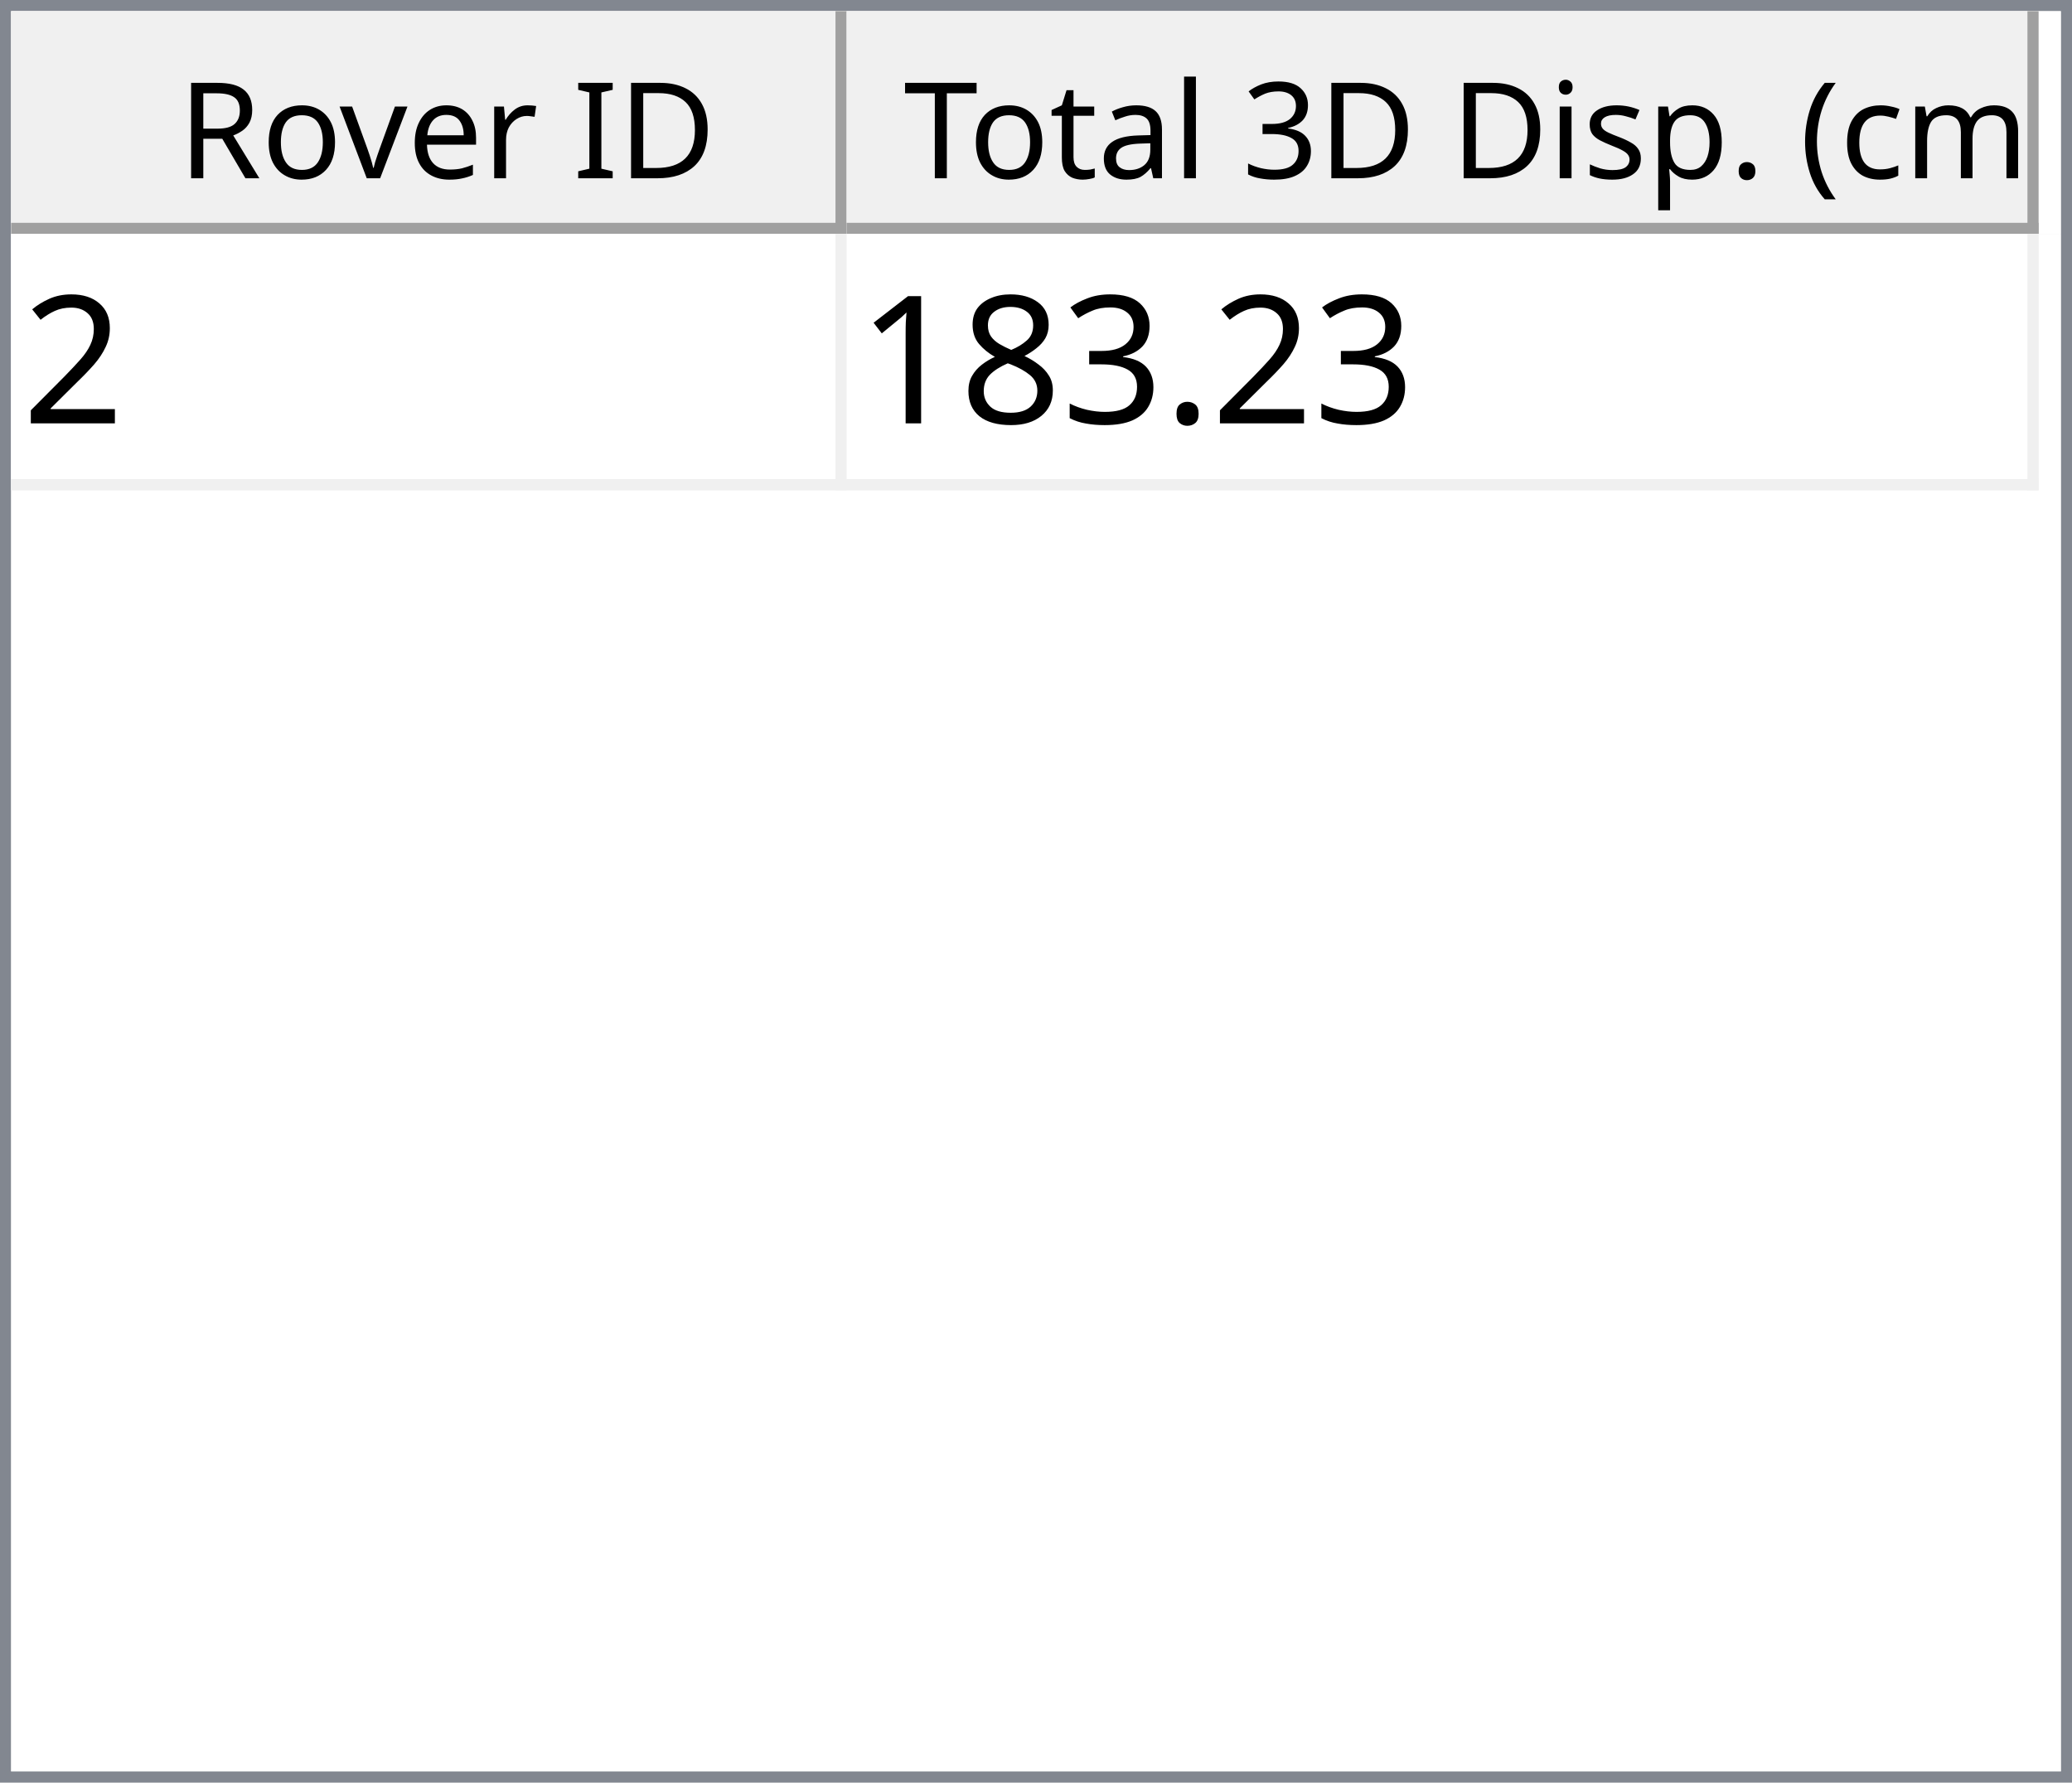
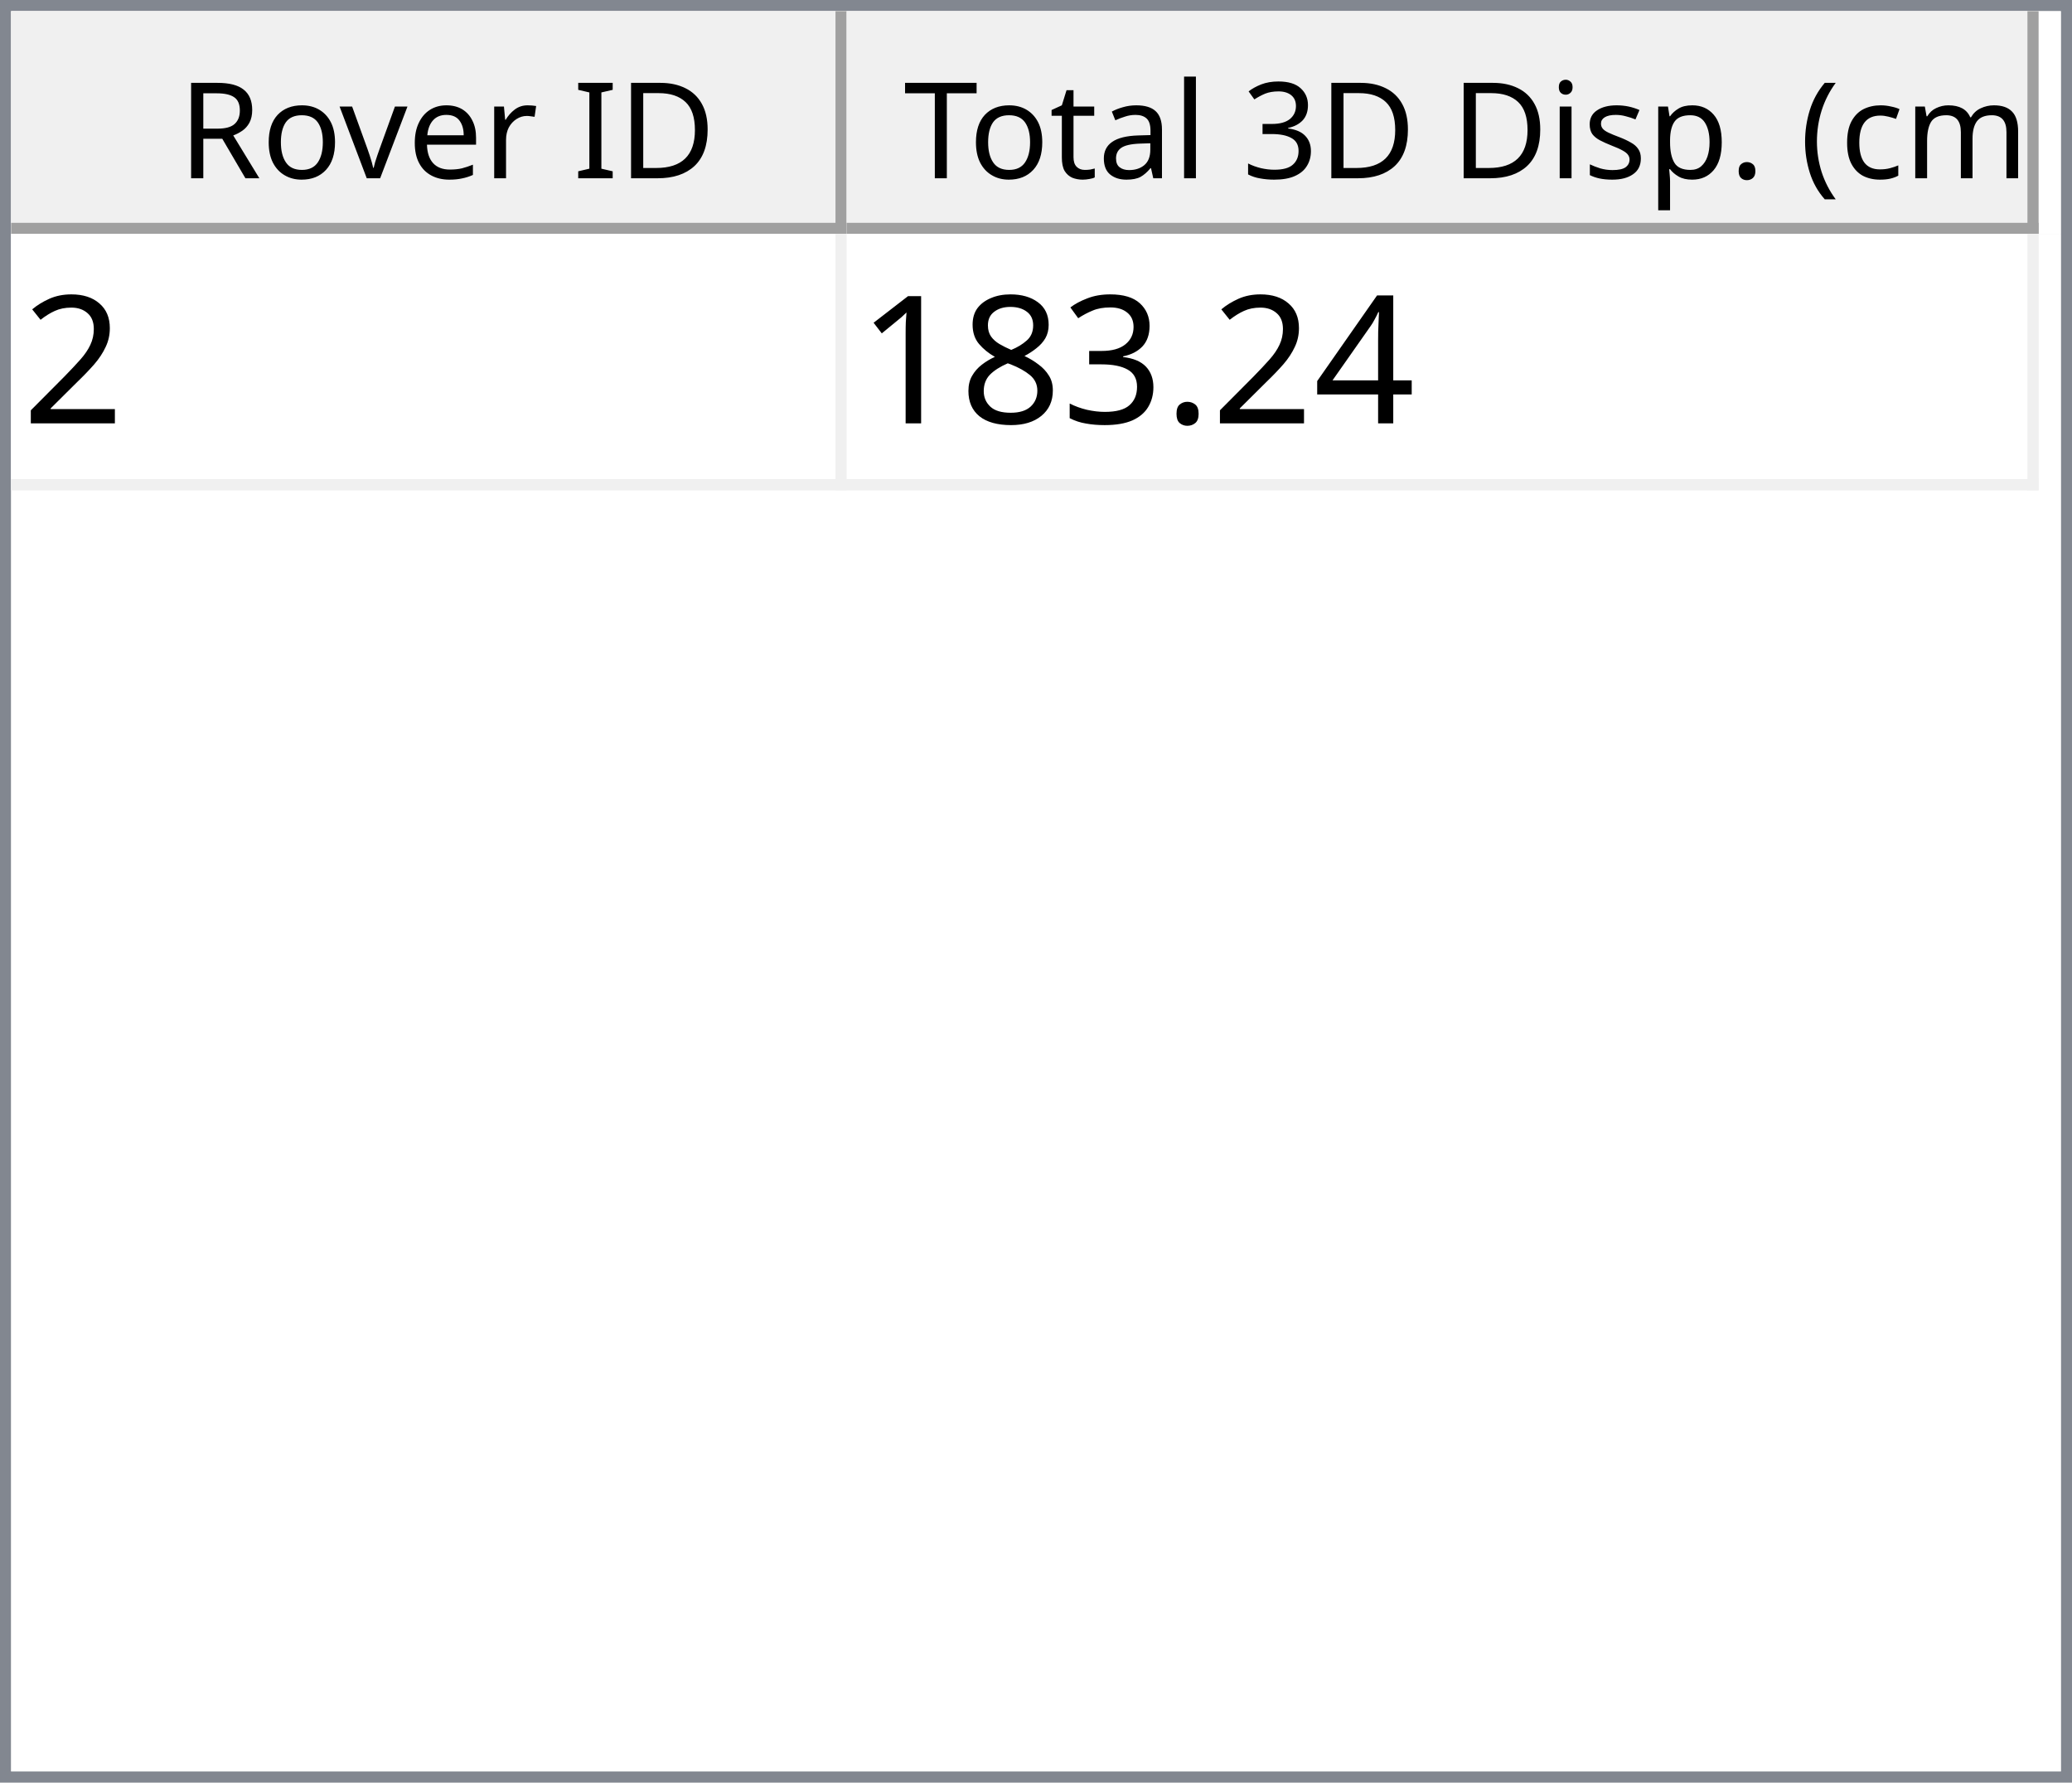
<svg xmlns="http://www.w3.org/2000/svg" style="fill-opacity:1; color-rendering:auto; color-interpolation:auto; text-rendering:auto; stroke:black; stroke-linecap:square; stroke-miterlimit:10; shape-rendering:auto; stroke-opacity:1; fill:black; stroke-dasharray:none; font-weight:normal; stroke-width:1; font-family:'Dialog'; font-style:normal; stroke-linejoin:miter; font-size:12px; stroke-dashoffset:0; image-rendering:auto;" width="186" height="160">
  <defs id="genericDefs" />
  <g>
    <defs id="defs1">
      <clipPath clipPathUnits="userSpaceOnUse" id="clipPath1">
        <path d="M0 0 L186 0 L186 160 L0 160 L0 0 Z" />
      </clipPath>
      <clipPath clipPathUnits="userSpaceOnUse" id="clipPath2">
        <path d="M0 0 L0 160 L186 160 L186 0 Z" />
      </clipPath>
      <clipPath clipPathUnits="userSpaceOnUse" id="clipPath3">
        <path d="M0 0 L0 20 L184 20 L184 0 Z" />
      </clipPath>
      <clipPath clipPathUnits="userSpaceOnUse" id="clipPath4">
        <path d="M0 0 L0 20 L75 20 L75 0 Z" />
      </clipPath>
      <clipPath clipPathUnits="userSpaceOnUse" id="clipPath5">
        <path d="M1 1 L1 19 L74 19 L74 1 Z" />
      </clipPath>
      <clipPath clipPathUnits="userSpaceOnUse" id="clipPath6">
        <path d="M0 0 L0 18 L73 18 L73 0 Z" />
      </clipPath>
      <clipPath clipPathUnits="userSpaceOnUse" id="clipPath7">
        <path d="M-0.5 -0.5 L-0.5 19.5 L74.5 19.5 L74.5 -0.5 Z" />
      </clipPath>
      <clipPath clipPathUnits="userSpaceOnUse" id="clipPath8">
        <path d="M0 0 L0 20 L107 20 L107 0 Z" />
      </clipPath>
      <clipPath clipPathUnits="userSpaceOnUse" id="clipPath9">
        <path d="M1 1 L1 19 L106 19 L106 1 Z" />
      </clipPath>
      <clipPath clipPathUnits="userSpaceOnUse" id="clipPath10">
        <path d="M0 0 L0 18 L105 18 L105 0 Z" />
      </clipPath>
      <clipPath clipPathUnits="userSpaceOnUse" id="clipPath11">
        <path d="M-0.5 -0.5 L-0.5 19.5 L106.5 19.5 L106.5 -0.5 Z" />
      </clipPath>
      <clipPath clipPathUnits="userSpaceOnUse" id="clipPath12">
        <path d="M0 0 L0 138 L184 138 L184 0 Z" />
      </clipPath>
      <clipPath clipPathUnits="userSpaceOnUse" id="clipPath13">
        <path d="M0 0 L0 23 L182 23 L182 0 Z" />
      </clipPath>
      <clipPath clipPathUnits="userSpaceOnUse" id="clipPath14">
        <path d="M-0.5 -0.5 L-0.5 22.5 L181.5 22.5 L181.5 -0.5 Z" />
      </clipPath>
      <clipPath clipPathUnits="userSpaceOnUse" id="clipPath15">
        <path d="M0 0 L0 22 L74 22 L74 0 Z" />
      </clipPath>
      <clipPath clipPathUnits="userSpaceOnUse" id="clipPath16">
        <path d="M0 0 L0 22 L106 22 L106 0 Z" />
      </clipPath>
      <font horiz-adv-x="64.551" id="font1">
        <font-face ascent="107.91" descent="25.098" units-per-em="100" style="font-style:normal; font-family:Segoe UI; font-weight:normal;" />
        <missing-glyph horiz-adv-x="64.551" d="M8.109 0 L8.109 68.266 L56.453 68.266 L56.453 0 L8.109 0 ZM15.328 7.234 L49.219 7.234 L49.219 61.031 L15.328 61.031 L15.328 7.234 Z" />
        <glyph unicode="D" horiz-adv-x="70.117" d="M9.188 0 L9.188 70.016 L28.516 70.016 Q65.531 70.016 65.531 35.891 Q65.531 19.672 55.25 9.836 Q44.969 0 27.734 0 L9.188 0 ZM17.391 62.594 L17.391 7.422 L27.828 7.422 Q41.609 7.422 49.273 14.797 Q56.938 22.172 56.938 35.688 Q56.938 62.594 28.328 62.594 L17.391 62.594 Z" />
        <glyph unicode="I" horiz-adv-x="26.611" d="M17.391 0 L9.188 0 L9.188 70.016 L17.391 70.016 L17.391 0 Z" />
        <glyph unicode=" " horiz-adv-x="27.393" d="" />
        <glyph unicode="r" horiz-adv-x="34.766" d="M34.188 41.891 Q32.078 43.5 28.125 43.5 Q23 43.5 19.555 38.672 Q16.109 33.844 16.109 25.484 L16.109 0 L8.109 0 L8.109 50 L16.109 50 L16.109 39.703 L16.312 39.703 Q18.016 44.969 21.531 47.922 Q25.047 50.875 29.391 50.875 Q32.516 50.875 34.188 50.203 L34.188 41.891 Z" />
        <glyph unicode="e" horiz-adv-x="52.295" d="M48.297 23 L12.984 23 Q13.188 14.656 17.484 10.109 Q21.781 5.562 29.297 5.562 Q37.75 5.562 44.828 11.141 L44.828 3.609 Q38.234 -1.172 27.391 -1.172 Q16.797 -1.172 10.742 5.641 Q4.688 12.453 4.688 24.812 Q4.688 36.469 11.305 43.82 Q17.922 51.172 27.734 51.172 Q37.547 51.172 42.922 44.828 Q48.297 38.484 48.297 27.203 L48.297 23 ZM40.094 29.781 Q40.047 36.719 36.75 40.578 Q33.453 44.438 27.594 44.438 Q21.922 44.438 17.969 40.383 Q14.016 36.328 13.094 29.781 L40.094 29.781 Z" />
        <glyph unicode="v" horiz-adv-x="47.9" d="M47.406 50 L27.484 0 L19.625 0 L0.688 50 L9.469 50 L22.172 13.672 Q23.578 9.672 23.922 6.688 L24.125 6.688 Q24.609 10.453 25.688 13.484 L38.969 50 L47.406 50 Z" />
        <glyph unicode="o" horiz-adv-x="58.594" d="M29 -1.172 Q17.922 -1.172 11.305 5.836 Q4.688 12.844 4.688 24.422 Q4.688 37.016 11.57 44.094 Q18.453 51.172 30.172 51.172 Q41.359 51.172 47.633 44.289 Q53.906 37.406 53.906 25.203 Q53.906 13.234 47.141 6.031 Q40.375 -1.172 29 -1.172 ZM29.594 44.438 Q21.875 44.438 17.383 39.188 Q12.891 33.938 12.891 24.703 Q12.891 15.828 17.43 10.695 Q21.969 5.562 29.594 5.562 Q37.359 5.562 41.531 10.594 Q45.703 15.625 45.703 24.906 Q45.703 34.281 41.531 39.359 Q37.359 44.438 29.594 44.438 Z" />
        <glyph unicode="R" horiz-adv-x="59.814" d="M59.375 0 L49.609 0 L37.891 19.625 Q36.281 22.359 34.766 24.289 Q33.25 26.219 31.664 27.438 Q30.078 28.656 28.25 29.219 Q26.422 29.781 24.125 29.781 L17.391 29.781 L17.391 0 L9.188 0 L9.188 70.016 L30.078 70.016 Q34.672 70.016 38.555 68.867 Q42.438 67.719 45.289 65.375 Q48.141 63.031 49.758 59.547 Q51.375 56.062 51.375 51.375 Q51.375 47.703 50.273 44.656 Q49.172 41.609 47.148 39.211 Q45.125 36.812 42.266 35.133 Q39.406 33.453 35.844 32.516 L35.844 32.328 Q37.594 31.547 38.891 30.547 Q40.188 29.547 41.359 28.18 Q42.531 26.812 43.68 25.078 Q44.828 23.344 46.234 21.047 L59.375 0 ZM17.391 62.594 L17.391 37.203 L28.516 37.203 Q31.594 37.203 34.203 38.133 Q36.812 39.062 38.719 40.797 Q40.625 42.531 41.703 45.047 Q42.781 47.562 42.781 50.688 Q42.781 56.297 39.141 59.445 Q35.5 62.594 28.609 62.594 L17.391 62.594 Z" />
        <glyph unicode=")" horiz-adv-x="30.176" d="M8.297 -15.922 L1.172 -15.922 Q16.406 2.344 16.406 26.812 Q16.406 51.469 1.078 70.016 L8.297 70.016 Q23.531 52.156 23.531 26.703 Q23.531 1.375 8.297 -15.922 Z" />
        <glyph unicode="m" horiz-adv-x="86.133" d="M79.109 0 L71.094 0 L71.094 28.719 Q71.094 37.016 68.531 40.727 Q65.969 44.438 59.906 44.438 Q54.781 44.438 51.195 39.75 Q47.609 35.062 47.609 28.516 L47.609 0 L39.594 0 L39.594 29.688 Q39.594 44.438 28.219 44.438 Q22.953 44.438 19.531 40.016 Q16.109 35.594 16.109 28.516 L16.109 0 L8.109 0 L8.109 50 L16.109 50 L16.109 42.094 L16.312 42.094 Q21.625 51.172 31.844 51.172 Q36.969 51.172 40.773 48.312 Q44.578 45.453 46 40.828 Q51.562 51.172 62.594 51.172 Q79.109 51.172 79.109 30.812 L79.109 0 Z" />
        <glyph unicode="c" horiz-adv-x="46.191" d="M42.188 2.297 Q36.422 -1.172 28.516 -1.172 Q17.828 -1.172 11.258 5.789 Q4.688 12.75 4.688 23.828 Q4.688 36.188 11.766 43.68 Q18.844 51.172 30.672 51.172 Q37.25 51.172 42.281 48.734 L42.281 40.531 Q36.719 44.438 30.375 44.438 Q22.703 44.438 17.797 38.945 Q12.891 33.453 12.891 24.516 Q12.891 15.719 17.508 10.641 Q22.125 5.562 29.891 5.562 Q36.422 5.562 42.188 9.906 L42.188 2.297 Z" />
        <glyph unicode="(" horiz-adv-x="30.176" d="M29.109 -15.922 L21.969 -15.922 Q6.844 1.375 6.844 26.703 Q6.844 52.156 21.969 70.016 L29.203 70.016 Q13.875 51.469 13.875 26.812 Q13.875 2.344 29.109 -15.922 Z" />
        <glyph unicode="." horiz-adv-x="21.68" d="M10.891 -1.078 Q8.641 -1.078 7.055 0.539 Q5.469 2.156 5.469 4.391 Q5.469 6.641 7.055 8.273 Q8.641 9.906 10.891 9.906 Q13.188 9.906 14.797 8.273 Q16.406 6.641 16.406 4.391 Q16.406 2.156 14.797 0.539 Q13.188 -1.078 10.891 -1.078 Z" />
        <glyph unicode="p" horiz-adv-x="58.789" d="M16.312 7.234 L16.109 7.234 L16.109 -23 L8.109 -23 L8.109 50 L16.109 50 L16.109 41.219 L16.312 41.219 Q22.219 51.172 33.594 51.172 Q43.266 51.172 48.688 44.461 Q54.109 37.75 54.109 26.469 Q54.109 13.922 48 6.375 Q41.891 -1.172 31.297 -1.172 Q21.578 -1.172 16.312 7.234 ZM16.109 27.391 L16.109 20.406 Q16.109 14.203 20.141 9.883 Q24.172 5.562 30.375 5.562 Q37.641 5.562 41.773 11.133 Q45.906 16.703 45.906 26.609 Q45.906 34.969 42.047 39.703 Q38.188 44.438 31.594 44.438 Q24.609 44.438 20.359 39.578 Q16.109 34.719 16.109 27.391 Z" />
        <glyph unicode="s" horiz-adv-x="42.432" d="M5.078 1.812 L5.078 10.406 Q11.625 5.562 19.484 5.562 Q30.031 5.562 30.031 12.594 Q30.031 14.594 29.125 15.992 Q28.219 17.391 26.68 18.461 Q25.141 19.531 23.07 20.383 Q21 21.234 18.609 22.172 Q15.281 23.484 12.766 24.828 Q10.25 26.172 8.57 27.859 Q6.891 29.547 6.031 31.695 Q5.172 33.844 5.172 36.719 Q5.172 40.234 6.789 42.945 Q8.406 45.656 11.086 47.484 Q13.766 49.312 17.211 50.242 Q20.656 51.172 24.312 51.172 Q30.812 51.172 35.938 48.922 L35.938 40.828 Q30.422 44.438 23.25 44.438 Q21 44.438 19.195 43.922 Q17.391 43.406 16.094 42.477 Q14.797 41.547 14.086 40.258 Q13.375 38.969 13.375 37.406 Q13.375 35.453 14.086 34.133 Q14.797 32.812 16.164 31.789 Q17.531 30.766 19.484 29.938 Q21.438 29.109 23.922 28.125 Q27.25 26.859 29.883 25.516 Q32.516 24.172 34.375 22.484 Q36.234 20.797 37.234 18.602 Q38.234 16.406 38.234 13.375 Q38.234 9.672 36.602 6.938 Q34.969 4.203 32.234 2.398 Q29.5 0.594 25.93 -0.289 Q22.359 -1.172 18.453 -1.172 Q10.75 -1.172 5.078 1.812 Z" />
        <glyph unicode="i" horiz-adv-x="24.219" d="M12.203 62.703 Q10.062 62.703 8.547 64.164 Q7.031 65.625 7.031 67.875 Q7.031 70.125 8.547 71.609 Q10.062 73.094 12.203 73.094 Q14.406 73.094 15.945 71.609 Q17.484 70.125 17.484 67.875 Q17.484 65.719 15.945 64.211 Q14.406 62.703 12.203 62.703 ZM16.109 0 L8.109 0 L8.109 50 L16.109 50 L16.109 0 Z" />
        <glyph unicode="3" horiz-adv-x="53.906" d="M46.531 19.828 Q46.531 15.094 44.75 11.211 Q42.969 7.328 39.719 4.57 Q36.469 1.812 31.93 0.297 Q27.391 -1.219 21.922 -1.219 Q11.922 -1.219 6 2.594 L6 11.188 Q13.094 5.609 22.219 5.609 Q25.875 5.609 28.828 6.539 Q31.781 7.469 33.906 9.227 Q36.031 10.984 37.18 13.477 Q38.328 15.969 38.328 19.094 Q38.328 32.812 18.797 32.812 L12.984 32.812 L12.984 39.594 L18.5 39.594 Q35.797 39.594 35.797 52.484 Q35.797 64.406 22.609 64.406 Q15.188 64.406 8.688 59.422 L8.688 67.188 Q15.375 71.188 24.609 71.188 Q29 71.188 32.57 69.969 Q36.141 68.75 38.68 66.555 Q41.219 64.359 42.609 61.281 Q44 58.203 44 54.5 Q44 40.672 30.031 36.719 L30.031 36.531 Q33.594 36.141 36.625 34.797 Q39.656 33.453 41.852 31.305 Q44.047 29.156 45.289 26.25 Q46.531 23.344 46.531 19.828 Z" />
        <glyph unicode="l" horiz-adv-x="24.219" d="M16.109 0 L8.109 0 L8.109 74.031 L16.109 74.031 L16.109 0 Z" />
        <glyph unicode="a" horiz-adv-x="50.879" d="M43.891 0 L35.891 0 L35.891 7.812 L35.688 7.812 Q30.469 -1.172 20.312 -1.172 Q12.844 -1.172 8.617 2.781 Q4.391 6.734 4.391 13.281 Q4.391 27.297 20.906 29.594 L35.891 31.688 Q35.891 44.438 25.594 44.438 Q16.547 44.438 9.281 38.281 L9.281 46.484 Q16.656 51.172 26.266 51.172 Q43.891 51.172 43.891 32.516 L43.891 0 ZM35.891 25.297 L23.828 23.641 Q18.266 22.859 15.43 20.875 Q12.594 18.891 12.594 13.875 Q12.594 10.203 15.211 7.883 Q17.828 5.562 22.172 5.562 Q28.125 5.562 32.008 9.742 Q35.891 13.922 35.891 20.312 L35.891 25.297 Z" />
        <glyph unicode="t" horiz-adv-x="33.887" d="M31.297 0.484 Q28.469 -1.078 23.828 -1.078 Q10.688 -1.078 10.688 13.578 L10.688 43.172 L2.094 43.172 L2.094 50 L10.688 50 L10.688 62.203 L18.703 64.797 L18.703 50 L31.297 50 L31.297 43.172 L18.703 43.172 L18.703 14.984 Q18.703 9.969 20.414 7.82 Q22.125 5.672 26.078 5.672 Q29.109 5.672 31.297 7.328 L31.297 0.484 Z" />
        <glyph unicode="T" horiz-adv-x="52.393" d="M50.594 62.594 L30.375 62.594 L30.375 0 L22.172 0 L22.172 62.594 L2 62.594 L2 70.016 L50.594 70.016 L50.594 62.594 Z" />
      </font>
      <font horiz-adv-x="75.0" id="font2">
        <font-face ascent="100.537" descent="21.973" units-per-em="100" style="font-style:normal; font-family:sans-serif; font-weight:normal;" />
        <missing-glyph horiz-adv-x="75.0" d="M12.5 0 L12.5 62.5 L62.5 62.5 L62.5 0 L12.5 0 ZM14.062 1.562 L60.938 1.562 L60.938 60.938 L14.062 60.938 L14.062 1.562 Z" />
        <glyph unicode="2" horiz-adv-x="55.615" d="M50.344 8.453 L50.344 0 L3.031 0 Q2.938 3.172 4.047 6.109 Q5.859 10.938 9.836 15.625 Q13.812 20.312 21.344 26.469 Q33.016 36.031 37.117 41.625 Q41.219 47.219 41.219 52.203 Q41.219 57.422 37.477 61.008 Q33.734 64.594 27.734 64.594 Q21.391 64.594 17.578 60.789 Q13.766 56.984 13.719 50.25 L4.688 51.172 Q5.609 61.281 11.664 66.578 Q17.719 71.875 27.938 71.875 Q38.234 71.875 44.242 66.164 Q50.25 60.453 50.25 52 Q50.25 47.703 48.492 43.555 Q46.734 39.406 42.656 34.812 Q38.578 30.219 29.109 22.219 Q21.188 15.578 18.945 13.211 Q16.703 10.844 15.234 8.453 L50.344 8.453 Z" />
+         <glyph unicode="4" horiz-adv-x="55.615" d="M32.328 0 L32.328 17.141 L1.266 17.141 L1.266 25.203 L33.938 71.578 L41.109 71.578 L41.109 25.203 L50.781 25.203 L50.781 17.141 L41.109 17.141 L41.109 0 L32.328 0 ZM32.328 25.203 L32.328 57.469 L9.906 25.203 L32.328 25.203 Z" />
        <glyph unicode="." horiz-adv-x="27.783" d="M9.078 0 L9.078 10.016 L19.094 10.016 L19.094 0 L9.078 0 Z" />
        <glyph unicode="3" horiz-adv-x="55.615" d="M4.203 18.891 L12.984 20.062 Q14.5 12.594 18.141 9.297 Q21.781 6 27 6 Q33.203 6 37.477 10.297 Q41.75 14.594 41.75 20.953 Q41.75 27 37.797 30.93 Q33.844 34.859 27.734 34.859 Q25.25 34.859 21.531 33.891 L22.516 41.609 Q23.391 41.5 23.922 41.5 Q29.547 41.5 34.039 44.43 Q38.531 47.359 38.531 53.469 Q38.531 58.297 35.258 61.477 Q31.984 64.656 26.812 64.656 Q21.688 64.656 18.266 61.43 Q14.844 58.203 13.875 51.766 L5.078 53.328 Q6.688 62.156 12.398 67.016 Q18.109 71.875 26.609 71.875 Q32.469 71.875 37.398 69.359 Q42.328 66.844 44.945 62.5 Q47.562 58.156 47.562 53.266 Q47.562 48.641 45.07 44.828 Q42.578 41.016 37.703 38.766 Q44.047 37.312 47.562 32.695 Q51.078 28.078 51.078 21.141 Q51.078 11.766 44.242 5.25 Q37.406 -1.266 26.953 -1.266 Q17.531 -1.266 11.305 4.352 Q5.078 9.969 4.203 18.891 Z" />
        <glyph unicode="8" horiz-adv-x="55.615" d="M17.672 38.812 Q12.203 40.828 9.57 44.539 Q6.938 48.25 6.938 53.422 Q6.938 61.234 12.555 66.555 Q18.172 71.875 27.484 71.875 Q36.859 71.875 42.578 66.43 Q48.297 60.984 48.297 53.172 Q48.297 48.188 45.68 44.508 Q43.062 40.828 37.75 38.812 Q44.344 36.672 47.781 31.883 Q51.219 27.094 51.219 20.453 Q51.219 11.281 44.727 5.031 Q38.234 -1.219 27.641 -1.219 Q17.047 -1.219 10.547 5.055 Q4.047 11.328 4.047 20.703 Q4.047 27.688 7.594 32.398 Q11.141 37.109 17.672 38.812 ZM15.922 53.719 Q15.922 48.641 19.195 45.414 Q22.469 42.188 27.688 42.188 Q32.766 42.188 36.016 45.383 Q39.266 48.578 39.266 53.219 Q39.266 58.062 35.914 61.359 Q32.562 64.656 27.594 64.656 Q22.562 64.656 19.242 61.43 Q15.922 58.203 15.922 53.719 ZM13.094 20.656 Q13.094 16.891 14.875 13.375 Q16.656 9.859 20.172 7.93 Q23.688 6 27.734 6 Q34.031 6 38.133 10.055 Q42.234 14.109 42.234 20.359 Q42.234 26.703 38.016 30.859 Q33.797 35.016 27.438 35.016 Q21.234 35.016 17.164 30.914 Q13.094 26.812 13.094 20.656 Z" />
        <glyph unicode="1" horiz-adv-x="55.615" d="M37.25 0 L28.469 0 L28.469 56 Q25.297 52.984 20.141 49.953 Q14.984 46.922 10.891 45.406 L10.891 53.906 Q18.266 57.375 23.781 62.305 Q29.297 67.234 31.594 71.875 L37.25 71.875 L37.25 0 Z" />
      </font>
    </defs>
    <g style="fill:white; stroke:white;">
      <rect x="0" y="0" width="186" style="clip-path:url(#clipPath1); stroke:none;" height="160" />
    </g>
    <g style="fill:white; text-rendering:optimizeSpeed; color-rendering:optimizeSpeed; image-rendering:optimizeSpeed; shape-rendering:crispEdges; stroke:white; color-interpolation:sRGB;">
      <rect x="0" width="186" height="160" y="0" style="stroke:none;" />
      <path style="stroke:none;" d="M0 160 L186 160 L186 0 L0 0 Z" />
    </g>
    <g style="fill:rgb(240,240,240); font-family:'Segoe UI'; stroke:rgb(240,240,240);">
      <rect x="0" y="0" width="186" style="clip-path:url(#clipPath2); stroke:none;" height="160" />
    </g>
    <g style="fill:rgb(130,135,144); font-family:'Segoe UI'; stroke:rgb(130,135,144);">
      <path d="M0 0 L186 0 L186 160 L0 160 L0 0 ZM1 1 L185 1 L185 159 L1 159 L1 1 Z" style="fill-rule:evenodd; clip-path:url(#clipPath2); stroke:none;" />
    </g>
    <g style="fill:white; font-family:'Segoe UI'; stroke:white;" transform="translate(1,1)">
      <rect x="0" y="0" width="184" style="clip-path:url(#clipPath3); stroke:none;" height="20" />
    </g>
    <g style="fill:rgb(240,240,240); font-family:'Segoe UI'; stroke:rgb(240,240,240);" transform="translate(1,1)">
      <rect x="0" y="0" width="75" style="clip-path:url(#clipPath4); stroke:none;" height="20" />
    </g>
    <g style="font-family:'Segoe UI';" transform="translate(2,2)">
      <text x="14" xml:space="preserve" y="14" style="clip-path:url(#clipPath6); stroke:none;">Rover ID</text>
    </g>
    <g style="fill:rgb(160,160,160); font-family:'Segoe UI'; stroke:rgb(160,160,160); stroke-linejoin:bevel;" transform="translate(1.5,1.5)">
      <line x1="74" x2="74" y1="0" style="fill:none; clip-path:url(#clipPath7);" y2="19" />
    </g>
    <g style="fill:rgb(160,160,160); font-family:'Segoe UI'; stroke:rgb(160,160,160); stroke-linejoin:bevel;" transform="matrix(1,0,0,1,1,1) translate(0.5,0.5)">
      <line x1="0" x2="74" y1="19" style="fill:none; clip-path:url(#clipPath7);" y2="19" />
    </g>
    <g style="fill:rgb(240,240,240); font-family:'Segoe UI'; stroke:rgb(240,240,240);" transform="translate(76,1)">
      <rect x="0" y="0" width="107" style="clip-path:url(#clipPath8); stroke:none;" height="20" />
    </g>
    <g style="font-family:'Segoe UI';" transform="translate(77,2)">
      <text x="1" xml:space="preserve" y="14" style="clip-path:url(#clipPath10); stroke:none;"> Total 3D Disp. (cm)</text>
    </g>
    <g style="fill:rgb(160,160,160); font-family:'Segoe UI'; stroke:rgb(160,160,160); stroke-linejoin:bevel;" transform="translate(76.5,1.5)">
      <line x1="106" x2="106" y1="0" style="fill:none; clip-path:url(#clipPath11);" y2="19" />
    </g>
    <g style="fill:rgb(160,160,160); font-family:'Segoe UI'; stroke:rgb(160,160,160); stroke-linejoin:bevel;" transform="matrix(1,0,0,1,76,1) translate(0.5,0.5)">
      <line x1="0" x2="106" y1="19" style="fill:none; clip-path:url(#clipPath11);" y2="19" />
    </g>
    <g style="fill:white; font-family:'Segoe UI'; stroke:white;" transform="translate(1,21)">
      <rect x="0" y="0" width="184" style="clip-path:url(#clipPath12); stroke:none;" height="138" />
    </g>
    <g style="fill:rgb(240,240,240); font-size:16px; font-family:sans-serif; stroke:rgb(240,240,240);" transform="translate(1,21)">
      <rect x="0" y="0" width="182" style="clip-path:url(#clipPath13); stroke:none;" height="23" />
      <line transform="translate(0.5,0.5)" x1="0" x2="181" y1="22" style="clip-path:url(#clipPath14); fill:none; stroke-linejoin:bevel;" y2="22" />
    </g>
    <g transform="matrix(1,0,0,1,1,21) translate(0.5,0.5)" style="fill:rgb(240,240,240); font-size:16px; font-family:sans-serif; stroke:rgb(240,240,240); stroke-linejoin:bevel;">
      <line x1="74" x2="74" y1="0" style="fill:none; clip-path:url(#clipPath14);" y2="22" />
    </g>
    <g transform="matrix(1,0,0,1,1,21) translate(0.5,0.5)" style="fill:rgb(240,240,240); font-size:16px; font-family:sans-serif; stroke:rgb(240,240,240); stroke-linejoin:bevel;">
      <line x1="181" x2="181" y1="0" style="fill:none; clip-path:url(#clipPath14);" y2="22" />
    </g>
    <g style="fill:white; font-size:16px; font-family:sans-serif; stroke:white;" transform="matrix(1,0,0,1,1,21)">
      <rect x="0" y="0" width="74" style="clip-path:url(#clipPath15); stroke:none;" height="22" />
      <text x="1" y="17" style="fill:black; clip-path:url(#clipPath15); stroke:none;" xml:space="preserve">2</text>
    </g>
    <g style="fill:white; font-size:16px; font-family:sans-serif; stroke:white;" transform="matrix(1,0,0,1,1,21) translate(75,0)">
      <rect x="0" y="0" width="106" style="clip-path:url(#clipPath16); stroke:none;" height="22" />
-       <text x="1" y="17" style="fill:black; clip-path:url(#clipPath16); stroke:none;" xml:space="preserve">183.23</text>
+       <text x="1" y="17" style="fill:black; clip-path:url(#clipPath16); stroke:none;" xml:space="preserve">183.24</text>
    </g>
  </g>
</svg>
